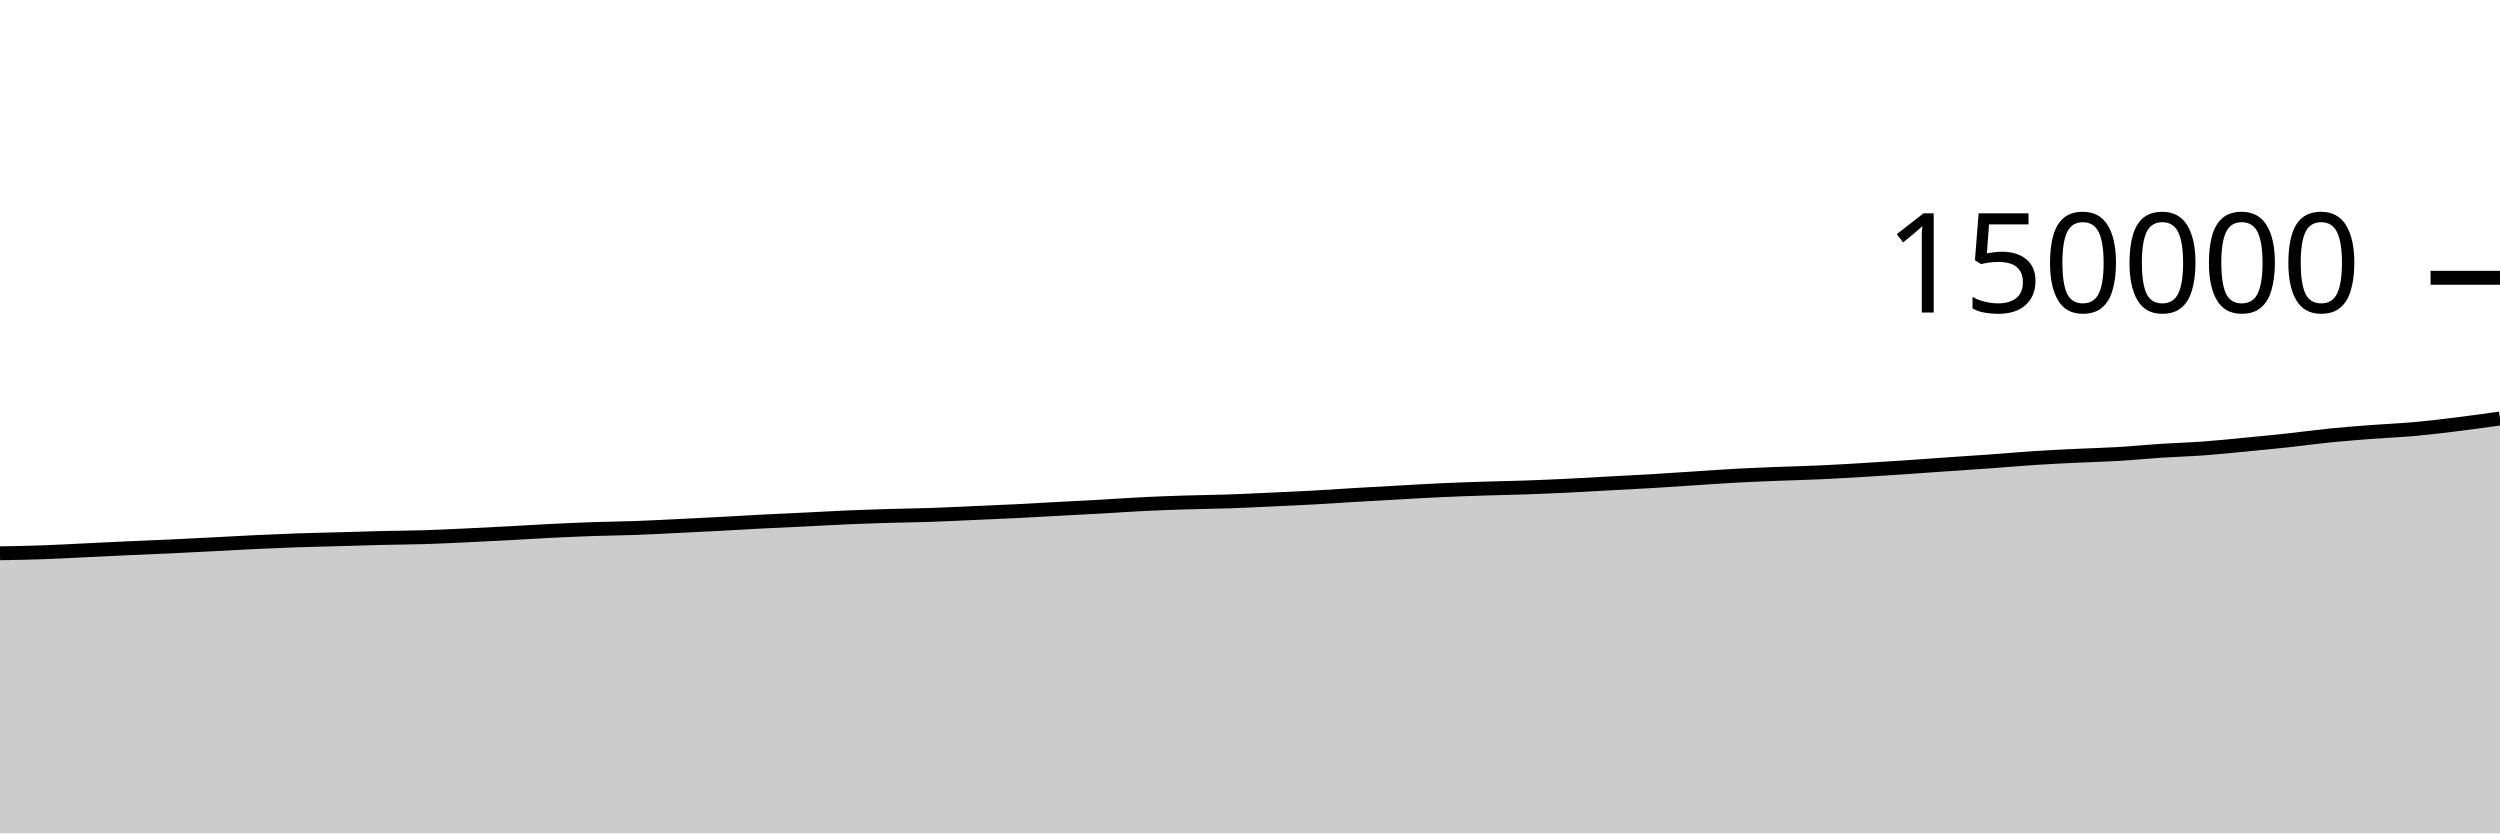
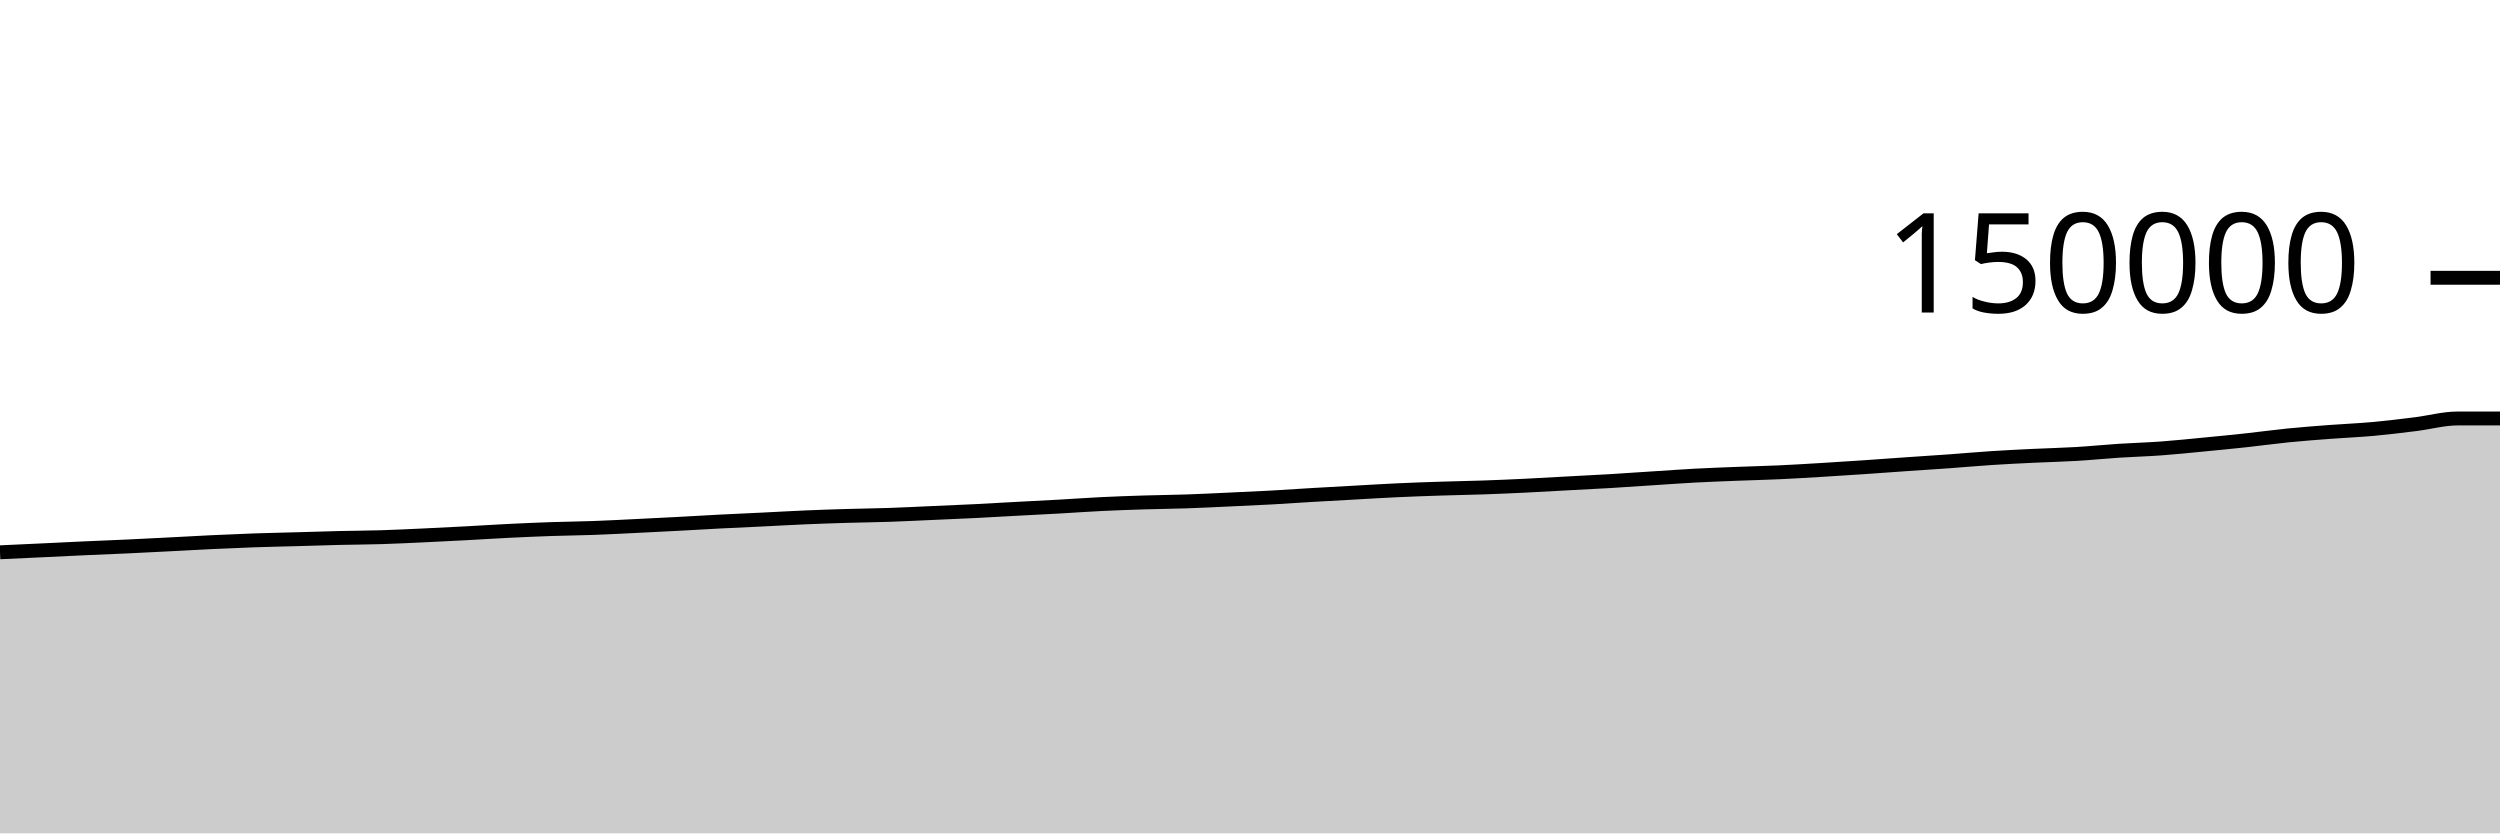
<svg xmlns="http://www.w3.org/2000/svg" viewBox="0 0 180 60">
  <g transform="translate(0,20)">
-     <path class="area" fill="rgba(0, 0, 0, 0.2)" d="M0,19.836C1.017,19.818,2.034,19.801,3.051,19.765C4.068,19.73,5.085,19.672,6.102,19.623C7.119,19.575,8.136,19.523,9.153,19.477C10.169,19.43,11.186,19.393,12.203,19.346C13.22,19.299,14.237,19.246,15.254,19.194C16.271,19.142,17.288,19.082,18.305,19.034C19.322,18.987,20.339,18.942,21.356,18.906C22.373,18.871,23.39,18.852,24.407,18.823C25.424,18.795,26.441,18.76,27.458,18.735C28.475,18.711,29.492,18.708,30.508,18.677C31.525,18.646,32.542,18.595,33.559,18.548C34.576,18.501,35.593,18.449,36.61,18.395C37.627,18.341,38.644,18.274,39.661,18.224C40.678,18.174,41.695,18.129,42.712,18.094C43.729,18.059,44.746,18.051,45.763,18.014C46.78,17.977,47.797,17.922,48.814,17.873C49.831,17.824,50.847,17.773,51.864,17.719C52.881,17.665,53.898,17.602,54.915,17.55C55.932,17.498,56.949,17.455,57.966,17.405C58.983,17.356,60,17.295,61.017,17.252C62.034,17.208,63.051,17.175,64.068,17.145C65.085,17.115,66.102,17.105,67.119,17.07C68.136,17.035,69.153,16.981,70.169,16.937C71.186,16.892,72.203,16.852,73.22,16.801C74.237,16.751,75.254,16.689,76.271,16.634C77.288,16.579,78.305,16.53,79.322,16.473C80.339,16.416,81.356,16.341,82.373,16.292C83.39,16.242,84.407,16.207,85.424,16.175C86.441,16.143,87.458,16.135,88.475,16.101C89.492,16.066,90.508,16.015,91.525,15.968C92.542,15.922,93.559,15.877,94.576,15.821C95.593,15.765,96.61,15.692,97.627,15.633C98.644,15.573,99.661,15.518,100.678,15.462C101.695,15.405,102.712,15.342,103.729,15.296C104.746,15.249,105.763,15.214,106.78,15.181C107.797,15.148,108.814,15.132,109.831,15.097C110.847,15.062,111.864,15.018,112.881,14.969C113.898,14.92,114.915,14.858,115.932,14.803C116.949,14.748,117.966,14.699,118.983,14.639C120,14.578,121.017,14.506,122.034,14.44C123.051,14.374,124.068,14.3,125.085,14.245C126.102,14.191,127.119,14.154,128.136,14.114C129.153,14.073,130.169,14.051,131.186,14.004C132.203,13.957,133.22,13.894,134.237,13.833C135.254,13.772,136.271,13.705,137.288,13.637C138.305,13.568,139.322,13.492,140.339,13.421C141.356,13.351,142.373,13.288,143.39,13.214C144.407,13.141,145.424,13.047,146.441,12.981C147.458,12.914,148.475,12.866,149.492,12.817C150.508,12.768,151.525,12.747,152.542,12.686C153.559,12.626,154.576,12.522,155.593,12.455C156.61,12.389,157.627,12.363,158.644,12.289C159.661,12.215,160.678,12.107,161.695,12.01C162.712,11.912,163.729,11.814,164.746,11.704C165.763,11.594,166.78,11.451,167.797,11.349C168.814,11.248,169.831,11.172,170.847,11.095C171.864,11.018,172.881,10.978,173.898,10.886C174.915,10.794,175.932,10.669,176.949,10.543C177.966,10.417,178.983,10.274,180,10.131L180,40C178.983,40,177.966,40,176.949,40C175.932,40,174.915,40,173.898,40C172.881,40,171.864,40,170.847,40C169.831,40,168.814,40,167.797,40C166.78,40,165.763,40,164.746,40C163.729,40,162.712,40,161.695,40C160.678,40,159.661,40,158.644,40C157.627,40,156.61,40,155.593,40C154.576,40,153.559,40,152.542,40C151.525,40,150.508,40,149.492,40C148.475,40,147.458,40,146.441,40C145.424,40,144.407,40,143.39,40C142.373,40,141.356,40,140.339,40C139.322,40,138.305,40,137.288,40C136.271,40,135.254,40,134.237,40C133.22,40,132.203,40,131.186,40C130.169,40,129.153,40,128.136,40C127.119,40,126.102,40,125.085,40C124.068,40,123.051,40,122.034,40C121.017,40,120,40,118.983,40C117.966,40,116.949,40,115.932,40C114.915,40,113.898,40,112.881,40C111.864,40,110.847,40,109.831,40C108.814,40,107.797,40,106.78,40C105.763,40,104.746,40,103.729,40C102.712,40,101.695,40,100.678,40C99.661,40,98.644,40,97.627,40C96.61,40,95.593,40,94.576,40C93.559,40,92.542,40,91.525,40C90.508,40,89.492,40,88.475,40C87.458,40,86.441,40,85.424,40C84.407,40,83.39,40,82.373,40C81.356,40,80.339,40,79.322,40C78.305,40,77.288,40,76.271,40C75.254,40,74.237,40,73.22,40C72.203,40,71.186,40,70.169,40C69.153,40,68.136,40,67.119,40C66.102,40,65.085,40,64.068,40C63.051,40,62.034,40,61.017,40C60,40,58.983,40,57.966,40C56.949,40,55.932,40,54.915,40C53.898,40,52.881,40,51.864,40C50.847,40,49.831,40,48.814,40C47.797,40,46.78,40,45.763,40C44.746,40,43.729,40,42.712,40C41.695,40,40.678,40,39.661,40C38.644,40,37.627,40,36.61,40C35.593,40,34.576,40,33.559,40C32.542,40,31.525,40,30.508,40C29.492,40,28.475,40,27.458,40C26.441,40,25.424,40,24.407,40C23.39,40,22.373,40,21.356,40C20.339,40,19.322,40,18.305,40C17.288,40,16.271,40,15.254,40C14.237,40,13.22,40,12.203,40C11.186,40,10.169,40,9.153,40C8.136,40,7.119,40,6.102,40C5.085,40,4.068,40,3.051,40C2.034,40,1.017,40,0,40Z" />
-     <path class="line" stroke="black" fill="none" d="M0,19.836C1.017,19.818,2.034,19.801,3.051,19.765C4.068,19.73,5.085,19.672,6.102,19.623C7.119,19.575,8.136,19.523,9.153,19.477C10.169,19.43,11.186,19.393,12.203,19.346C13.22,19.299,14.237,19.246,15.254,19.194C16.271,19.142,17.288,19.082,18.305,19.034C19.322,18.987,20.339,18.942,21.356,18.906C22.373,18.871,23.39,18.852,24.407,18.823C25.424,18.795,26.441,18.76,27.458,18.735C28.475,18.711,29.492,18.708,30.508,18.677C31.525,18.646,32.542,18.595,33.559,18.548C34.576,18.501,35.593,18.449,36.61,18.395C37.627,18.341,38.644,18.274,39.661,18.224C40.678,18.174,41.695,18.129,42.712,18.094C43.729,18.059,44.746,18.051,45.763,18.014C46.78,17.977,47.797,17.922,48.814,17.873C49.831,17.824,50.847,17.773,51.864,17.719C52.881,17.665,53.898,17.602,54.915,17.55C55.932,17.498,56.949,17.455,57.966,17.405C58.983,17.356,60,17.295,61.017,17.252C62.034,17.208,63.051,17.175,64.068,17.145C65.085,17.115,66.102,17.105,67.119,17.07C68.136,17.035,69.153,16.981,70.169,16.937C71.186,16.892,72.203,16.852,73.22,16.801C74.237,16.751,75.254,16.689,76.271,16.634C77.288,16.579,78.305,16.53,79.322,16.473C80.339,16.416,81.356,16.341,82.373,16.292C83.39,16.242,84.407,16.207,85.424,16.175C86.441,16.143,87.458,16.135,88.475,16.101C89.492,16.066,90.508,16.015,91.525,15.968C92.542,15.922,93.559,15.877,94.576,15.821C95.593,15.765,96.61,15.692,97.627,15.633C98.644,15.573,99.661,15.518,100.678,15.462C101.695,15.405,102.712,15.342,103.729,15.296C104.746,15.249,105.763,15.214,106.78,15.181C107.797,15.148,108.814,15.132,109.831,15.097C110.847,15.062,111.864,15.018,112.881,14.969C113.898,14.92,114.915,14.858,115.932,14.803C116.949,14.748,117.966,14.699,118.983,14.639C120,14.578,121.017,14.506,122.034,14.44C123.051,14.374,124.068,14.3,125.085,14.245C126.102,14.191,127.119,14.154,128.136,14.114C129.153,14.073,130.169,14.051,131.186,14.004C132.203,13.957,133.22,13.894,134.237,13.833C135.254,13.772,136.271,13.705,137.288,13.637C138.305,13.568,139.322,13.492,140.339,13.421C141.356,13.351,142.373,13.288,143.39,13.214C144.407,13.141,145.424,13.047,146.441,12.981C147.458,12.914,148.475,12.866,149.492,12.817C150.508,12.768,151.525,12.747,152.542,12.686C153.559,12.626,154.576,12.522,155.593,12.455C156.61,12.389,157.627,12.363,158.644,12.289C159.661,12.215,160.678,12.107,161.695,12.01C162.712,11.912,163.729,11.814,164.746,11.704C165.763,11.594,166.78,11.451,167.797,11.349C168.814,11.248,169.831,11.172,170.847,11.095C171.864,11.018,172.881,10.978,173.898,10.886C174.915,10.794,175.932,10.669,176.949,10.543C177.966,10.417,178.983,10.274,180,10.131" />
+     <path class="area" fill="rgba(0, 0, 0, 0.2)" d="M0,19.765C1.017,19.718,2.034,19.672,3.051,19.623C4.068,19.575,5.085,19.523,6.102,19.477C7.119,19.43,8.136,19.393,9.153,19.346C10.169,19.299,11.186,19.246,12.203,19.194C13.22,19.142,14.237,19.082,15.254,19.034C16.271,18.987,17.288,18.942,18.305,18.906C19.322,18.871,20.339,18.852,21.356,18.823C22.373,18.795,23.39,18.76,24.407,18.735C25.424,18.711,26.441,18.708,27.458,18.677C28.475,18.646,29.492,18.595,30.508,18.548C31.525,18.501,32.542,18.449,33.559,18.395C34.576,18.341,35.593,18.274,36.61,18.224C37.627,18.174,38.644,18.129,39.661,18.094C40.678,18.059,41.695,18.051,42.712,18.014C43.729,17.977,44.746,17.922,45.763,17.873C46.78,17.824,47.797,17.773,48.814,17.719C49.831,17.665,50.847,17.602,51.864,17.55C52.881,17.498,53.898,17.455,54.915,17.405C55.932,17.356,56.949,17.295,57.966,17.252C58.983,17.208,60,17.175,61.017,17.145C62.034,17.115,63.051,17.105,64.068,17.07C65.085,17.035,66.102,16.981,67.119,16.937C68.136,16.892,69.153,16.852,70.169,16.801C71.186,16.751,72.203,16.689,73.22,16.634C74.237,16.579,75.254,16.53,76.271,16.473C77.288,16.416,78.305,16.341,79.322,16.292C80.339,16.242,81.356,16.207,82.373,16.175C83.39,16.143,84.407,16.135,85.424,16.101C86.441,16.066,87.458,16.015,88.475,15.968C89.492,15.922,90.508,15.877,91.525,15.821C92.542,15.765,93.559,15.692,94.576,15.633C95.593,15.573,96.61,15.518,97.627,15.462C98.644,15.405,99.661,15.342,100.678,15.296C101.695,15.249,102.712,15.214,103.729,15.181C104.746,15.148,105.763,15.132,106.78,15.097C107.797,15.062,108.814,15.018,109.831,14.969C110.847,14.92,111.864,14.858,112.881,14.803C113.898,14.748,114.915,14.699,115.932,14.639C116.949,14.578,117.966,14.506,118.983,14.44C120,14.374,121.017,14.3,122.034,14.245C123.051,14.191,124.068,14.154,125.085,14.114C126.102,14.073,127.119,14.051,128.136,14.004C129.153,13.957,130.169,13.894,131.186,13.833C132.203,13.772,133.22,13.705,134.237,13.637C135.254,13.568,136.271,13.492,137.288,13.421C138.305,13.351,139.322,13.288,140.339,13.214C141.356,13.141,142.373,13.047,143.39,12.981C144.407,12.914,145.424,12.866,146.441,12.817C147.458,12.768,148.475,12.747,149.492,12.686C150.508,12.626,151.525,12.522,152.542,12.455C153.559,12.389,154.576,12.363,155.593,12.289C156.61,12.215,157.627,12.107,158.644,12.01C159.661,11.912,160.678,11.814,161.695,11.704C162.712,11.594,163.729,11.451,164.746,11.349C165.763,11.248,166.78,11.172,167.797,11.095C168.814,11.018,169.831,10.978,170.847,10.886C171.864,10.794,172.881,10.669,173.898,10.543C174.915,10.417,175.932,10.131,176.949,10.131C177.966,10.131,178.983,10.13,180,10.13L180,40C178.983,40,177.966,40,176.949,40C175.932,40,174.915,40,173.898,40C172.881,40,171.864,40,170.847,40C169.831,40,168.814,40,167.797,40C166.78,40,165.763,40,164.746,40C163.729,40,162.712,40,161.695,40C160.678,40,159.661,40,158.644,40C157.627,40,156.61,40,155.593,40C154.576,40,153.559,40,152.542,40C151.525,40,150.508,40,149.492,40C148.475,40,147.458,40,146.441,40C145.424,40,144.407,40,143.39,40C142.373,40,141.356,40,140.339,40C139.322,40,138.305,40,137.288,40C136.271,40,135.254,40,134.237,40C133.22,40,132.203,40,131.186,40C130.169,40,129.153,40,128.136,40C127.119,40,126.102,40,125.085,40C124.068,40,123.051,40,122.034,40C121.017,40,120,40,118.983,40C117.966,40,116.949,40,115.932,40C114.915,40,113.898,40,112.881,40C111.864,40,110.847,40,109.831,40C108.814,40,107.797,40,106.78,40C105.763,40,104.746,40,103.729,40C102.712,40,101.695,40,100.678,40C99.661,40,98.644,40,97.627,40C96.61,40,95.593,40,94.576,40C93.559,40,92.542,40,91.525,40C90.508,40,89.492,40,88.475,40C87.458,40,86.441,40,85.424,40C84.407,40,83.39,40,82.373,40C81.356,40,80.339,40,79.322,40C78.305,40,77.288,40,76.271,40C75.254,40,74.237,40,73.22,40C72.203,40,71.186,40,70.169,40C69.153,40,68.136,40,67.119,40C66.102,40,65.085,40,64.068,40C63.051,40,62.034,40,61.017,40C60,40,58.983,40,57.966,40C56.949,40,55.932,40,54.915,40C53.898,40,52.881,40,51.864,40C50.847,40,49.831,40,48.814,40C47.797,40,46.78,40,45.763,40C44.746,40,43.729,40,42.712,40C41.695,40,40.678,40,39.661,40C38.644,40,37.627,40,36.61,40C35.593,40,34.576,40,33.559,40C32.542,40,31.525,40,30.508,40C29.492,40,28.475,40,27.458,40C26.441,40,25.424,40,24.407,40C23.39,40,22.373,40,21.356,40C20.339,40,19.322,40,18.305,40C17.288,40,16.271,40,15.254,40C14.237,40,13.22,40,12.203,40C11.186,40,10.169,40,9.153,40C8.136,40,7.119,40,6.102,40C5.085,40,4.068,40,3.051,40C2.034,40,1.017,40,0,40Z" />
+     <path class="line" stroke="black" fill="none" d="M0,19.765C1.017,19.718,2.034,19.672,3.051,19.623C4.068,19.575,5.085,19.523,6.102,19.477C7.119,19.43,8.136,19.393,9.153,19.346C10.169,19.299,11.186,19.246,12.203,19.194C13.22,19.142,14.237,19.082,15.254,19.034C16.271,18.987,17.288,18.942,18.305,18.906C19.322,18.871,20.339,18.852,21.356,18.823C22.373,18.795,23.39,18.76,24.407,18.735C25.424,18.711,26.441,18.708,27.458,18.677C28.475,18.646,29.492,18.595,30.508,18.548C31.525,18.501,32.542,18.449,33.559,18.395C34.576,18.341,35.593,18.274,36.61,18.224C37.627,18.174,38.644,18.129,39.661,18.094C40.678,18.059,41.695,18.051,42.712,18.014C43.729,17.977,44.746,17.922,45.763,17.873C46.78,17.824,47.797,17.773,48.814,17.719C49.831,17.665,50.847,17.602,51.864,17.55C52.881,17.498,53.898,17.455,54.915,17.405C55.932,17.356,56.949,17.295,57.966,17.252C58.983,17.208,60,17.175,61.017,17.145C62.034,17.115,63.051,17.105,64.068,17.07C65.085,17.035,66.102,16.981,67.119,16.937C68.136,16.892,69.153,16.852,70.169,16.801C71.186,16.751,72.203,16.689,73.22,16.634C74.237,16.579,75.254,16.53,76.271,16.473C77.288,16.416,78.305,16.341,79.322,16.292C80.339,16.242,81.356,16.207,82.373,16.175C83.39,16.143,84.407,16.135,85.424,16.101C86.441,16.066,87.458,16.015,88.475,15.968C89.492,15.922,90.508,15.877,91.525,15.821C92.542,15.765,93.559,15.692,94.576,15.633C95.593,15.573,96.61,15.518,97.627,15.462C98.644,15.405,99.661,15.342,100.678,15.296C101.695,15.249,102.712,15.214,103.729,15.181C104.746,15.148,105.763,15.132,106.78,15.097C107.797,15.062,108.814,15.018,109.831,14.969C110.847,14.92,111.864,14.858,112.881,14.803C113.898,14.748,114.915,14.699,115.932,14.639C116.949,14.578,117.966,14.506,118.983,14.44C120,14.374,121.017,14.3,122.034,14.245C123.051,14.191,124.068,14.154,125.085,14.114C126.102,14.073,127.119,14.051,128.136,14.004C129.153,13.957,130.169,13.894,131.186,13.833C132.203,13.772,133.22,13.705,134.237,13.637C135.254,13.568,136.271,13.492,137.288,13.421C138.305,13.351,139.322,13.288,140.339,13.214C141.356,13.141,142.373,13.047,143.39,12.981C144.407,12.914,145.424,12.866,146.441,12.817C147.458,12.768,148.475,12.747,149.492,12.686C150.508,12.626,151.525,12.522,152.542,12.455C153.559,12.389,154.576,12.363,155.593,12.289C156.61,12.215,157.627,12.107,158.644,12.01C159.661,11.912,160.678,11.814,161.695,11.704C162.712,11.594,163.729,11.451,164.746,11.349C165.763,11.248,166.78,11.172,167.797,11.095C168.814,11.018,169.831,10.978,170.847,10.886C171.864,10.794,172.881,10.669,173.898,10.543C174.915,10.417,175.932,10.131,176.949,10.131C177.966,10.131,178.983,10.13,180,10.13" />
    <path class="axis-ceiling" stroke-width="1" stroke="black" fill="none" d="M175,0L180,0" />
    <text class="axis-ceiling-label" font-family="sans-serif" text-anchor="end" font-size="10px" x="170" y="2.5">150000</text>
  </g>
</svg>
